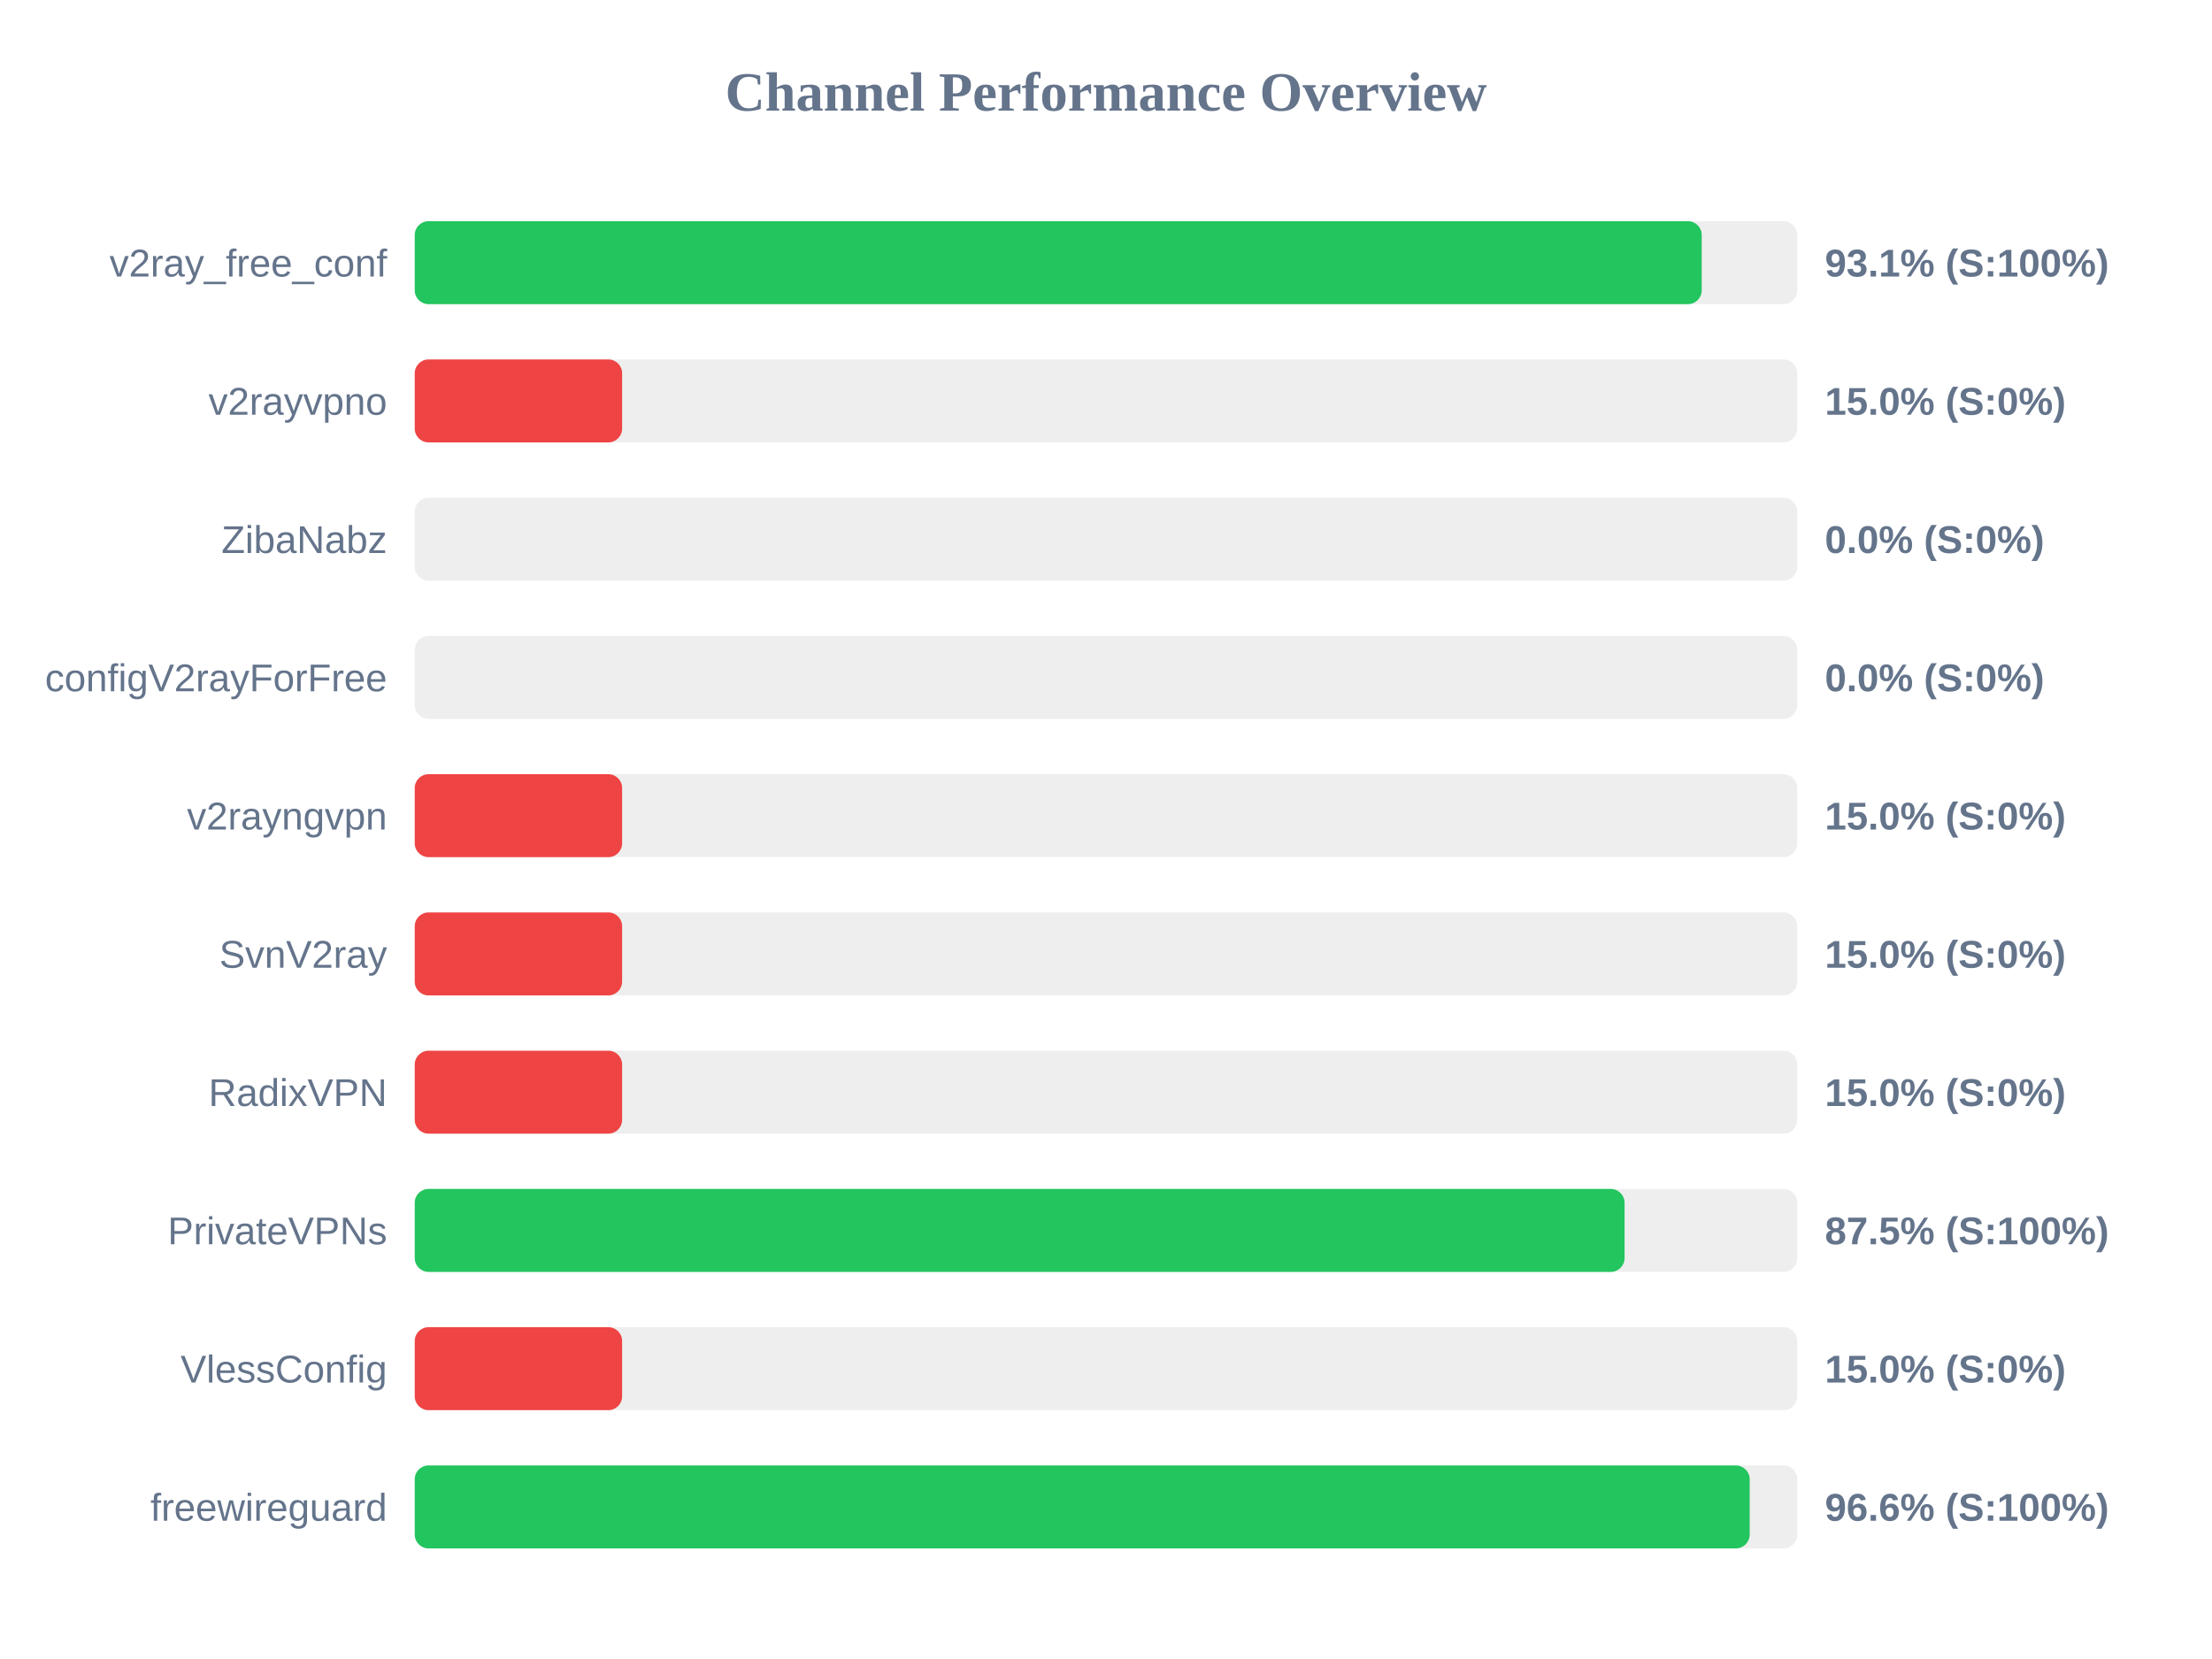
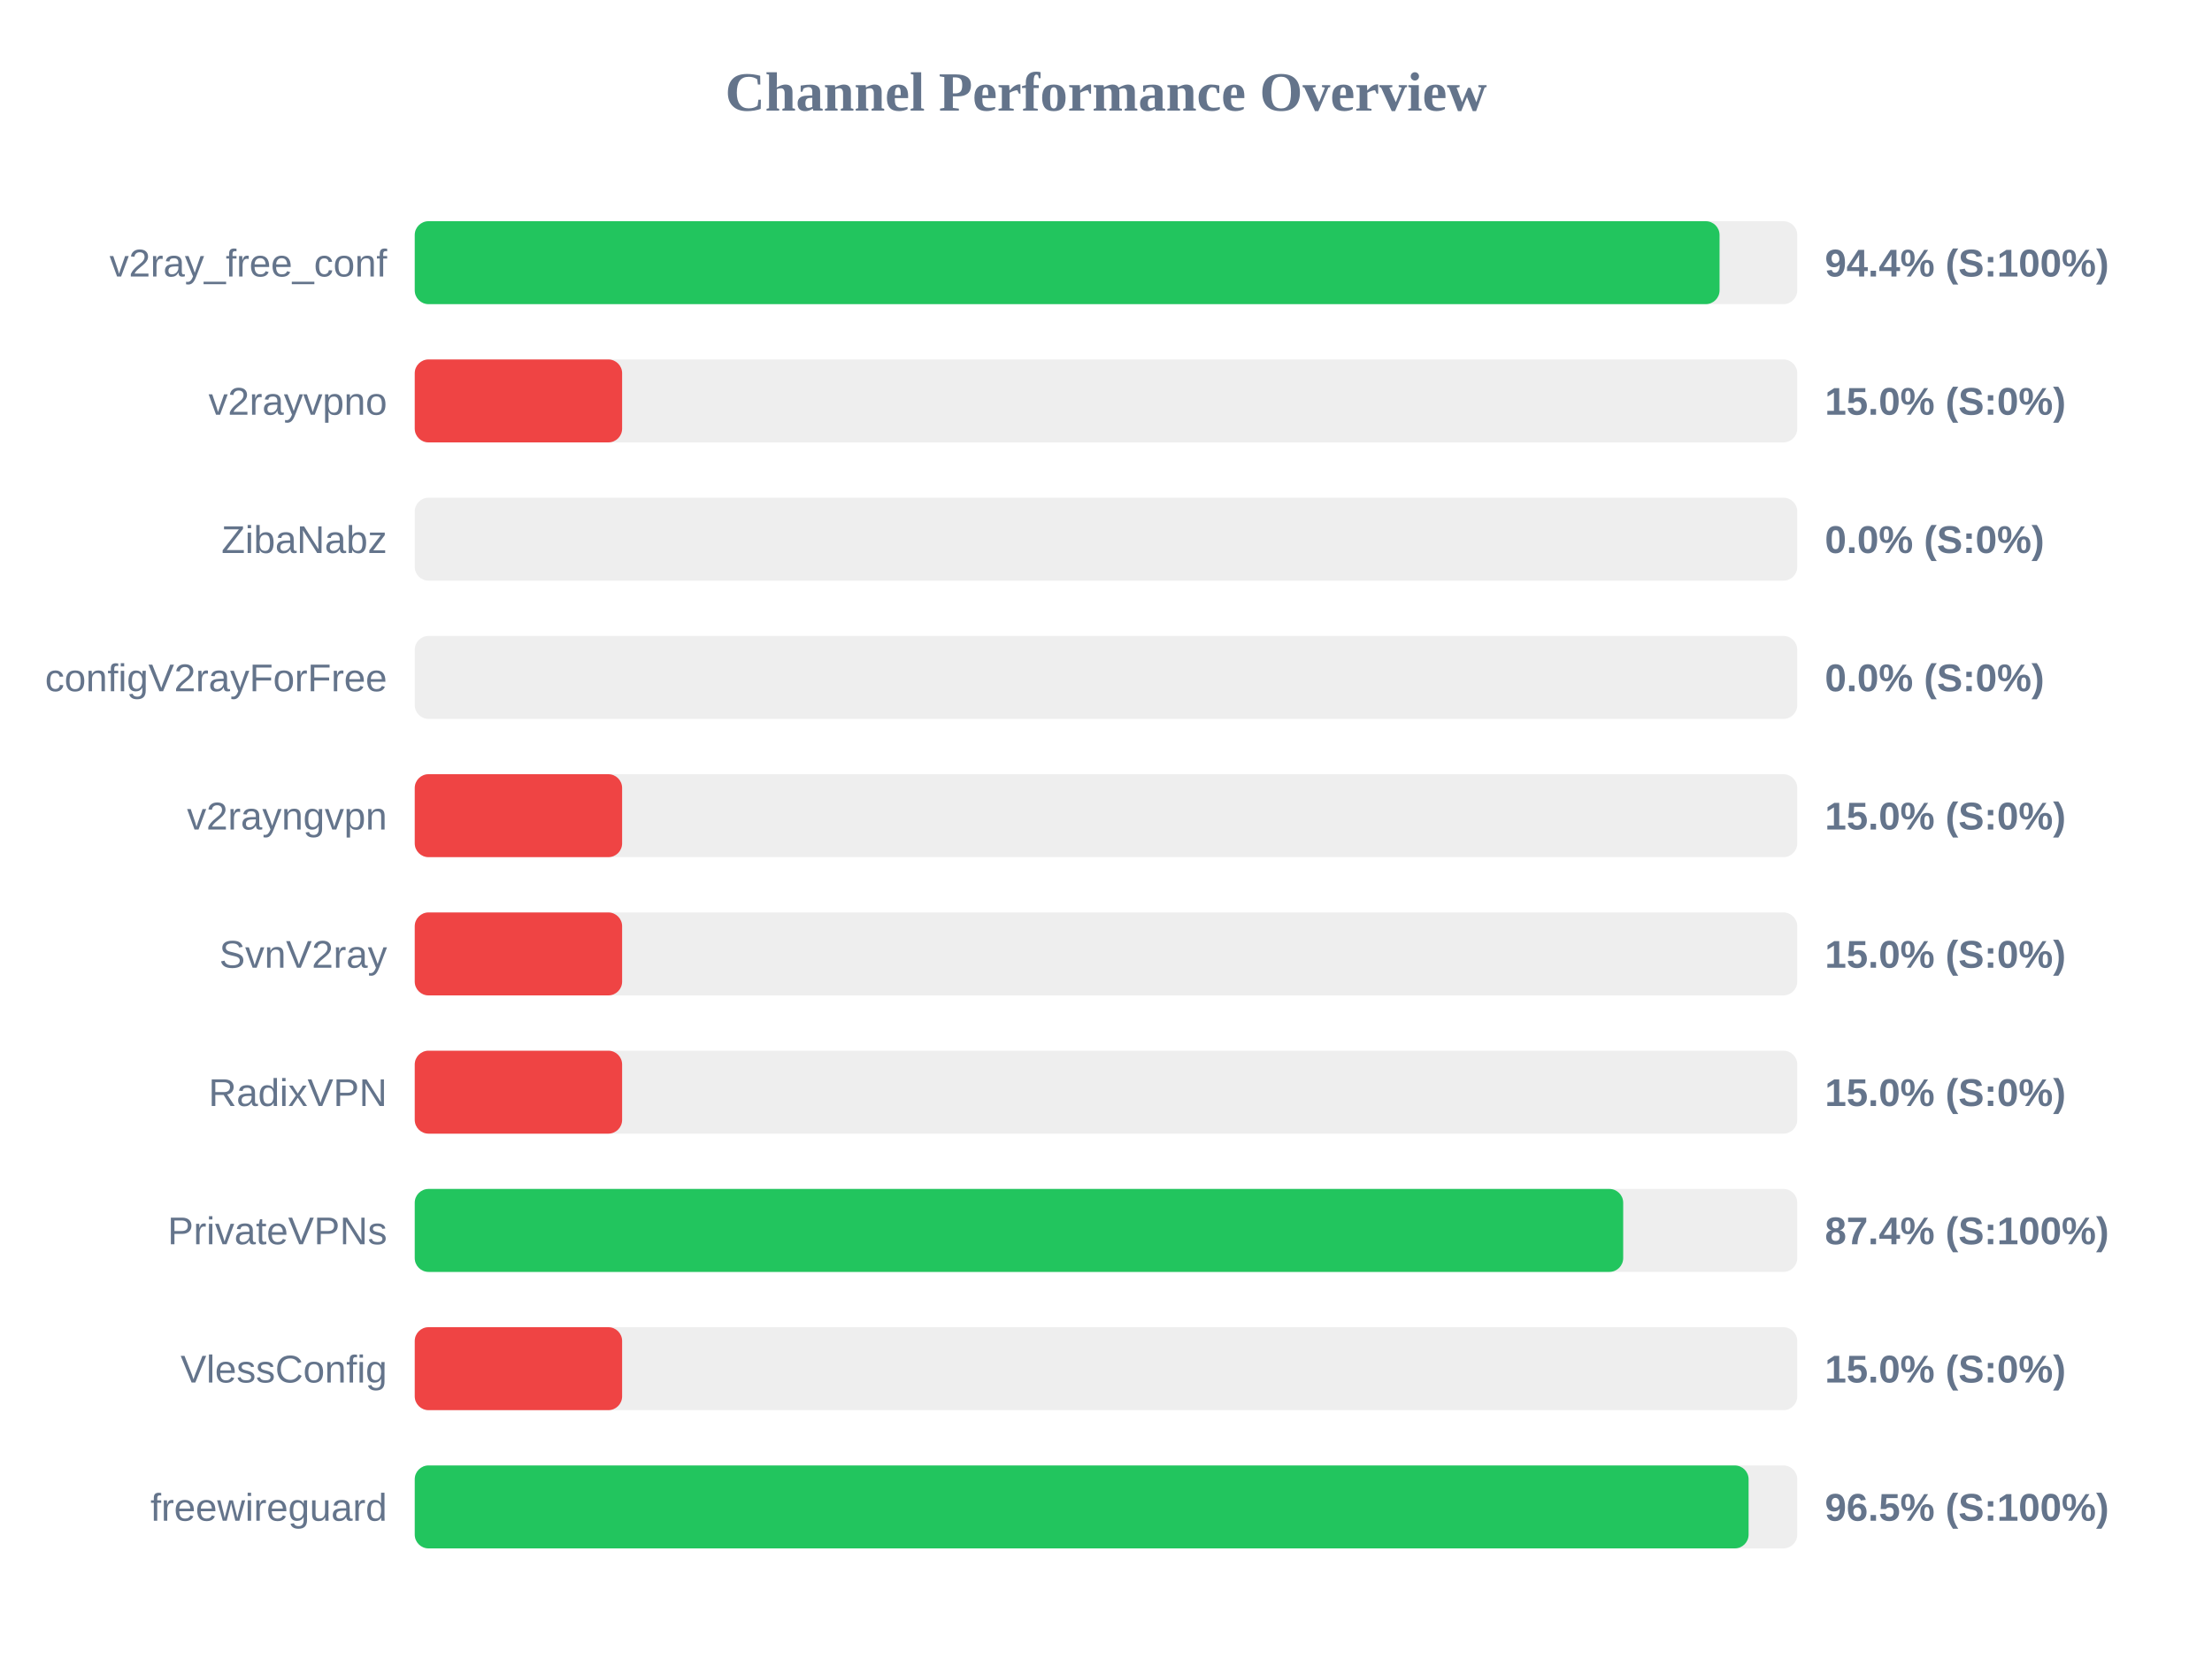
<svg xmlns="http://www.w3.org/2000/svg" width="800" height="600" version="1.1">
  <style>
        .row { font: 14px Arial; fill: #64748b; }
        .score { font: bold 14px Arial; fill: #64748b; }
    </style>
  <text x="400" y="40" text-anchor="middle" font-size="20px" font-weight="bold" fill="#64748b">Channel Performance Overview</text>
  <rect x="150" y="80" width="500" height="30" fill="#eee" rx="5" />
-   <rect x="150" y="80" width="465.45" height="30" fill="#22c55e" rx="5" />
+   <rect x="150" y="80" width="471.9" height="30" fill="#22c55e" rx="5" />
  <text x="140" y="100" text-anchor="end" class="row">v2ray_free_conf</text>
-   <text x="660" y="100" text-anchor="start" class="score">93.1% (S:100%)</text>
+   <text x="660" y="100" text-anchor="start" class="score">94.4% (S:100%)</text>
  <rect x="150" y="130" width="500" height="30" fill="#eee" rx="5" />
  <rect x="150" y="130" width="75.0" height="30" fill="#ef4444" rx="5" />
  <text x="140" y="150" text-anchor="end" class="row">v2rayvpno</text>
  <text x="660" y="150" text-anchor="start" class="score">15.0% (S:0%)</text>
  <rect x="150" y="180" width="500" height="30" fill="#eee" rx="5" />
  <rect x="150" y="180" width="0.0" height="30" fill="#ef4444" rx="5" />
  <text x="140" y="200" text-anchor="end" class="row">ZibaNabz</text>
  <text x="660" y="200" text-anchor="start" class="score">0.0% (S:0%)</text>
  <rect x="150" y="230" width="500" height="30" fill="#eee" rx="5" />
  <rect x="150" y="230" width="0.0" height="30" fill="#ef4444" rx="5" />
  <text x="140" y="250" text-anchor="end" class="row">configV2rayForFree</text>
  <text x="660" y="250" text-anchor="start" class="score">0.0% (S:0%)</text>
  <rect x="150" y="280" width="500" height="30" fill="#eee" rx="5" />
  <rect x="150" y="280" width="75.0" height="30" fill="#ef4444" rx="5" />
  <text x="140" y="300" text-anchor="end" class="row">v2rayngvpn</text>
  <text x="660" y="300" text-anchor="start" class="score">15.0% (S:0%)</text>
  <rect x="150" y="330" width="500" height="30" fill="#eee" rx="5" />
  <rect x="150" y="330" width="75.0" height="30" fill="#ef4444" rx="5" />
  <text x="140" y="350" text-anchor="end" class="row">SvnV2ray</text>
  <text x="660" y="350" text-anchor="start" class="score">15.0% (S:0%)</text>
  <rect x="150" y="380" width="500" height="30" fill="#eee" rx="5" />
  <rect x="150" y="380" width="75.0" height="30" fill="#ef4444" rx="5" />
  <text x="140" y="400" text-anchor="end" class="row">RadixVPN</text>
  <text x="660" y="400" text-anchor="start" class="score">15.0% (S:0%)</text>
  <rect x="150" y="430" width="500" height="30" fill="#eee" rx="5" />
-   <rect x="150" y="430" width="437.55" height="30" fill="#22c55e" rx="5" />
+   <rect x="150" y="430" width="437.05" height="30" fill="#22c55e" rx="5" />
  <text x="140" y="450" text-anchor="end" class="row">PrivateVPNs</text>
-   <text x="660" y="450" text-anchor="start" class="score">87.5% (S:100%)</text>
+   <text x="660" y="450" text-anchor="start" class="score">87.4% (S:100%)</text>
  <rect x="150" y="480" width="500" height="30" fill="#eee" rx="5" />
  <rect x="150" y="480" width="75.0" height="30" fill="#ef4444" rx="5" />
  <text x="140" y="500" text-anchor="end" class="row">VlessConfig</text>
  <text x="660" y="500" text-anchor="start" class="score">15.0% (S:0%)</text>
  <rect x="150" y="530" width="500" height="30" fill="#eee" rx="5" />
-   <rect x="150" y="530" width="482.8" height="30" fill="#22c55e" rx="5" />
+   <rect x="150" y="530" width="482.4" height="30" fill="#22c55e" rx="5" />
  <text x="140" y="550" text-anchor="end" class="row">freewireguard</text>
-   <text x="660" y="550" text-anchor="start" class="score">96.6% (S:100%)</text>
+   <text x="660" y="550" text-anchor="start" class="score">96.5% (S:100%)</text>
</svg>
